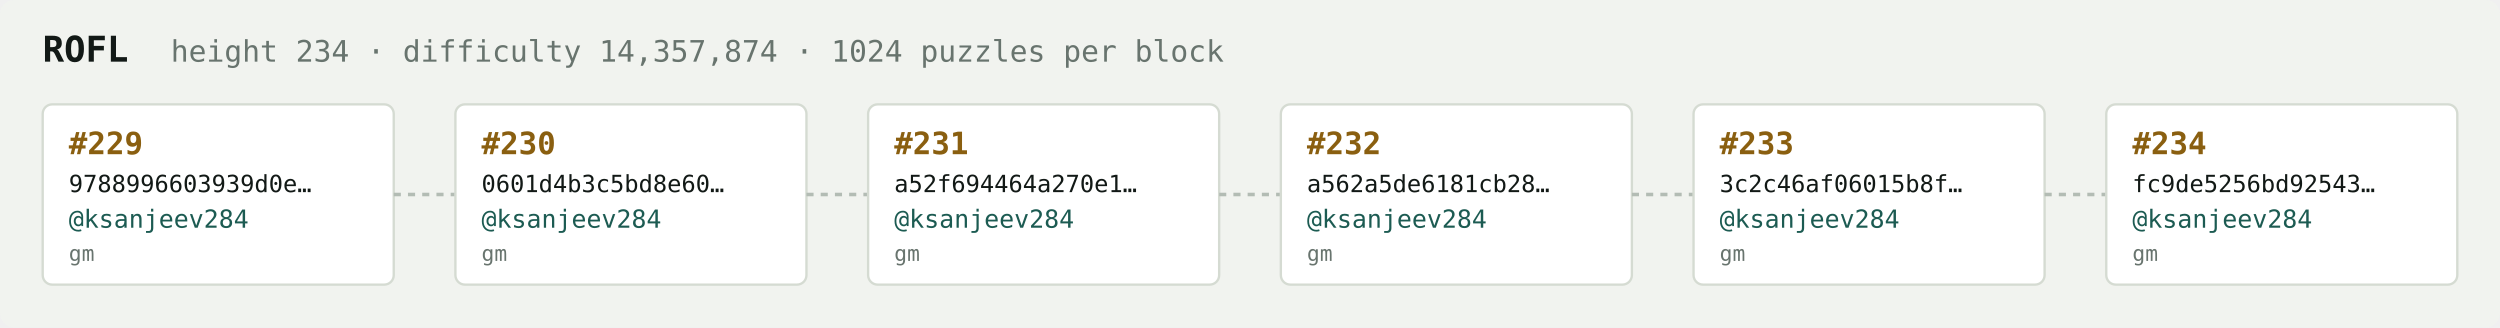
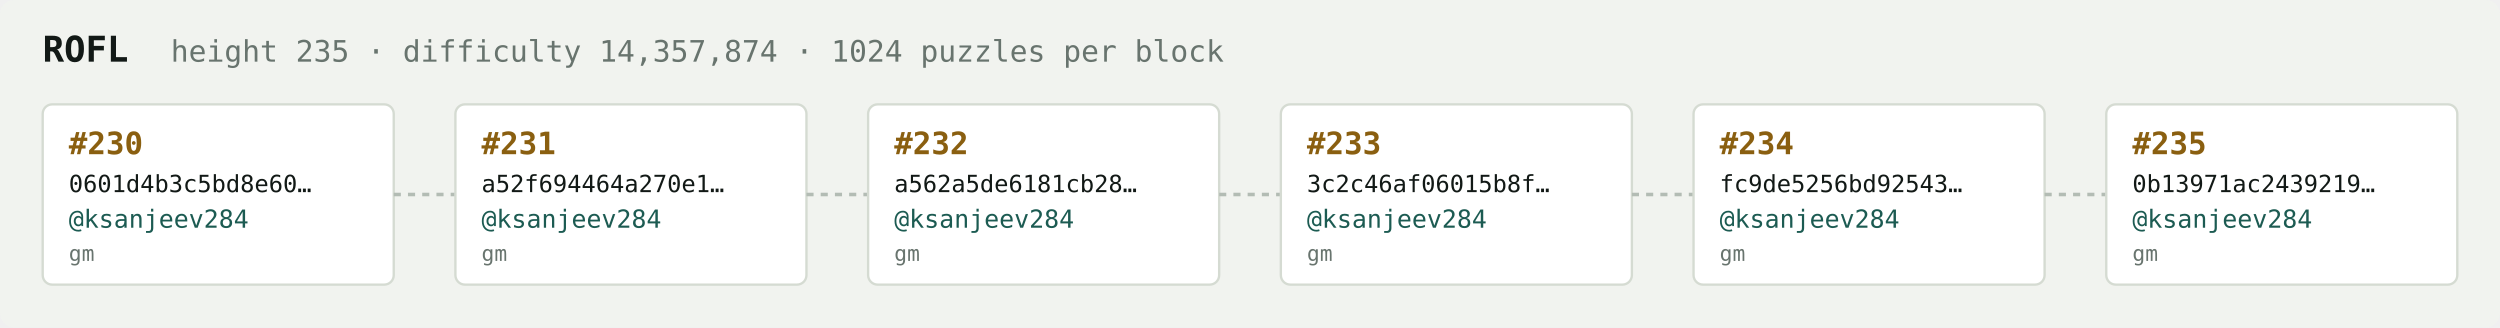
<svg xmlns="http://www.w3.org/2000/svg" width="1054" height="138" viewBox="0 0 1054 138" font-family="ui-monospace,SFMono-Regular,Menlo,monospace">
  <rect fill="#f1f3ef" width="1054" height="138" rx="6" />
  <text x="18" y="26" fill="#121916" font-size="15" font-weight="700">ROFL</text>
-   <text x="72" y="26" fill="#68746e" font-size="12.5">height 234 · difficulty 14,357,874 · 1024 puzzles per block</text>
+   <text x="72" y="26" fill="#68746e" font-size="12.5">height 235 · difficulty 14,357,874 · 1024 puzzles per block</text>
  <rect x="18" y="44" width="148" height="76" rx="4" fill="#ffffff" stroke="#d5dbd2" stroke-width="1" />
-   <text x="29" y="65" fill="#8a5f10" font-size="13" font-weight="700">#229</text>
-   <text x="29" y="81" fill="#121916" font-size="10">9788996603939d0e…</text>
+   <text x="29" y="65" fill="#8a5f10" font-size="13" font-weight="700">#230</text>
+   <text x="29" y="81" fill="#121916" font-size="10">0601d4b3c5bd8e60…</text>
  <text x="29" y="96" fill="#1c5b52" font-size="10.5">@ksanjeev284</text>
  <text x="29" y="110" fill="#68746e" font-size="9">gm</text>
  <line x1="166" y1="82.0" x2="192" y2="82.0" stroke="#b3bcb4" stroke-width="1.5" stroke-dasharray="3 3" />
  <rect x="192" y="44" width="148" height="76" rx="4" fill="#ffffff" stroke="#d5dbd2" stroke-width="1" />
-   <text x="203" y="65" fill="#8a5f10" font-size="13" font-weight="700">#230</text>
-   <text x="203" y="81" fill="#121916" font-size="10">0601d4b3c5bd8e60…</text>
+   <text x="203" y="65" fill="#8a5f10" font-size="13" font-weight="700">#231</text>
+   <text x="203" y="81" fill="#121916" font-size="10">a52f694464a270e1…</text>
  <text x="203" y="96" fill="#1c5b52" font-size="10.5">@ksanjeev284</text>
  <text x="203" y="110" fill="#68746e" font-size="9">gm</text>
  <line x1="340" y1="82.0" x2="366" y2="82.0" stroke="#b3bcb4" stroke-width="1.5" stroke-dasharray="3 3" />
  <rect x="366" y="44" width="148" height="76" rx="4" fill="#ffffff" stroke="#d5dbd2" stroke-width="1" />
-   <text x="377" y="65" fill="#8a5f10" font-size="13" font-weight="700">#231</text>
-   <text x="377" y="81" fill="#121916" font-size="10">a52f694464a270e1…</text>
+   <text x="377" y="65" fill="#8a5f10" font-size="13" font-weight="700">#232</text>
+   <text x="377" y="81" fill="#121916" font-size="10">a562a5de6181cb28…</text>
  <text x="377" y="96" fill="#1c5b52" font-size="10.5">@ksanjeev284</text>
  <text x="377" y="110" fill="#68746e" font-size="9">gm</text>
  <line x1="514" y1="82.0" x2="540" y2="82.0" stroke="#b3bcb4" stroke-width="1.5" stroke-dasharray="3 3" />
  <rect x="540" y="44" width="148" height="76" rx="4" fill="#ffffff" stroke="#d5dbd2" stroke-width="1" />
-   <text x="551" y="65" fill="#8a5f10" font-size="13" font-weight="700">#232</text>
-   <text x="551" y="81" fill="#121916" font-size="10">a562a5de6181cb28…</text>
+   <text x="551" y="65" fill="#8a5f10" font-size="13" font-weight="700">#233</text>
+   <text x="551" y="81" fill="#121916" font-size="10">3c2c46af06015b8f…</text>
  <text x="551" y="96" fill="#1c5b52" font-size="10.5">@ksanjeev284</text>
  <text x="551" y="110" fill="#68746e" font-size="9">gm</text>
  <line x1="688" y1="82.0" x2="714" y2="82.0" stroke="#b3bcb4" stroke-width="1.5" stroke-dasharray="3 3" />
  <rect x="714" y="44" width="148" height="76" rx="4" fill="#ffffff" stroke="#d5dbd2" stroke-width="1" />
-   <text x="725" y="65" fill="#8a5f10" font-size="13" font-weight="700">#233</text>
-   <text x="725" y="81" fill="#121916" font-size="10">3c2c46af06015b8f…</text>
+   <text x="725" y="65" fill="#8a5f10" font-size="13" font-weight="700">#234</text>
+   <text x="725" y="81" fill="#121916" font-size="10">fc9de5256bd92543…</text>
  <text x="725" y="96" fill="#1c5b52" font-size="10.5">@ksanjeev284</text>
  <text x="725" y="110" fill="#68746e" font-size="9">gm</text>
  <line x1="862" y1="82.0" x2="888" y2="82.0" stroke="#b3bcb4" stroke-width="1.5" stroke-dasharray="3 3" />
  <rect x="888" y="44" width="148" height="76" rx="4" fill="#ffffff" stroke="#d5dbd2" stroke-width="1" />
-   <text x="899" y="65" fill="#8a5f10" font-size="13" font-weight="700">#234</text>
-   <text x="899" y="81" fill="#121916" font-size="10">fc9de5256bd92543…</text>
+   <text x="899" y="65" fill="#8a5f10" font-size="13" font-weight="700">#235</text>
+   <text x="899" y="81" fill="#121916" font-size="10">0b13971ac2439219…</text>
  <text x="899" y="96" fill="#1c5b52" font-size="10.5">@ksanjeev284</text>
  <text x="899" y="110" fill="#68746e" font-size="9">gm</text>
</svg>
